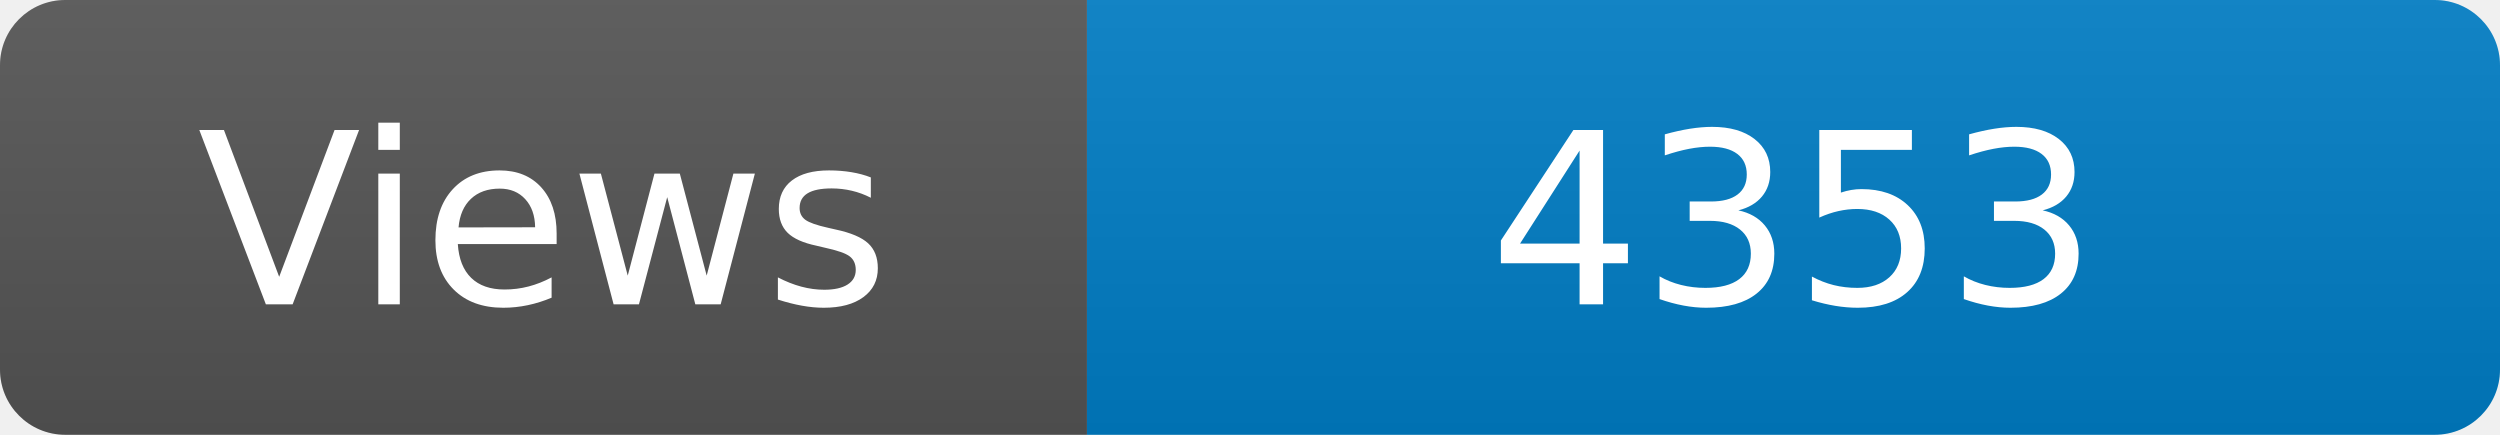
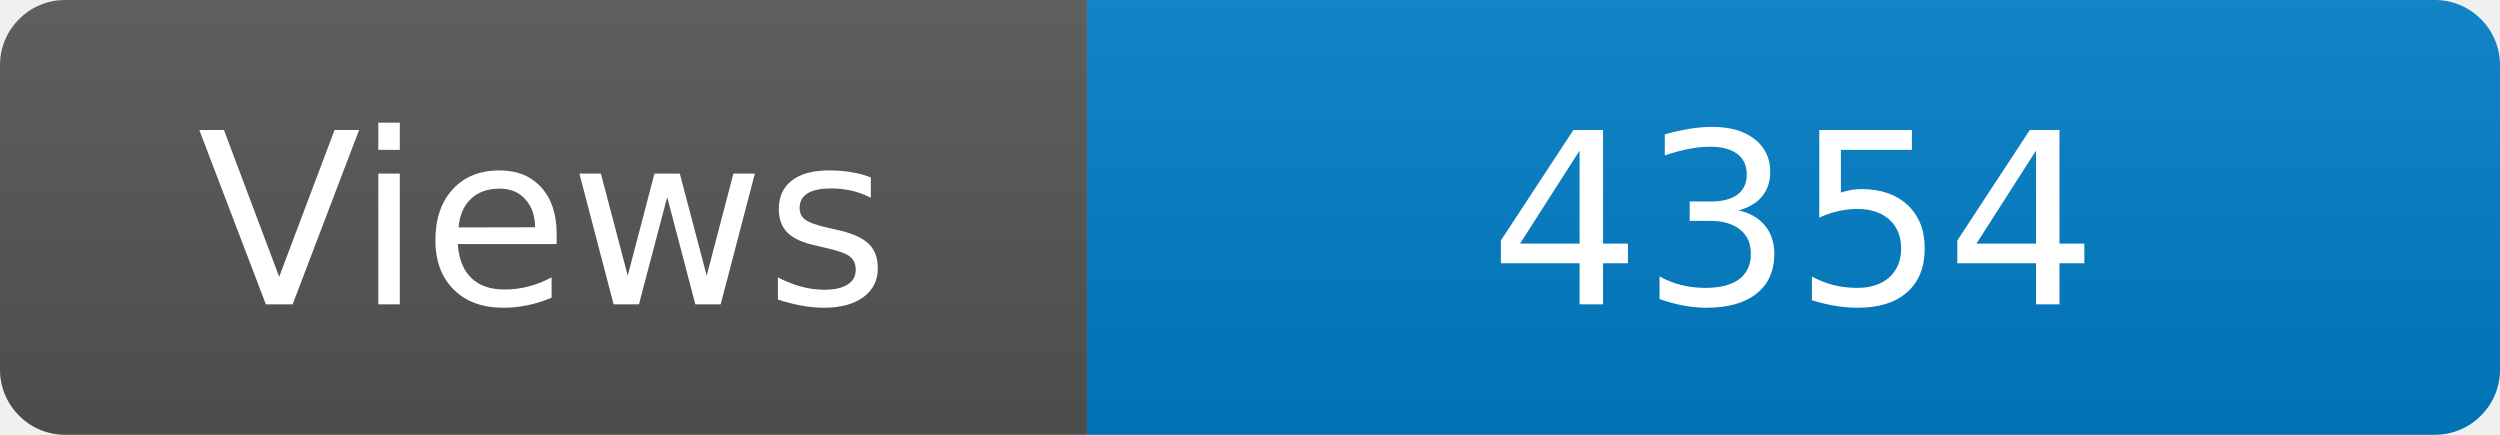
<svg xmlns="http://www.w3.org/2000/svg" width="115" height="20" role="img" aria-label="Maintained?: yes">
  <linearGradient id="s" x2="0" y2="100%">
    <stop offset="0" stop-color="#bbb" stop-opacity=".1" />
    <stop offset="1" stop-opacity=".1" />
  </linearGradient>
  <clipPath id="r">
    <rect width="115" height="20" rx="3" fill="#fff" />
  </clipPath>
  <g clip-path="url(#r)">
    <rect width="50" height="20" fill="#555" />
    <rect x="50" width="160" height="20" fill="#007ec6" />
    <rect width="115" height="20" fill="url(#s)" />
  </g>
  <g fill="#fff" text-anchor="middle" font-family="Verdana,Geneva,DejaVu Sans,sans-serif" font-size="110">
    <text x="250" y="140" transform="scale(.1)" fill="#fff">Views</text>
-     <text x="825" y="140" transform="scale(.1)" fill="#fff">4353</text>
+     <text x="825" y="140" transform="scale(.1)" fill="#fff">4354</text>
  </g>
</svg>
